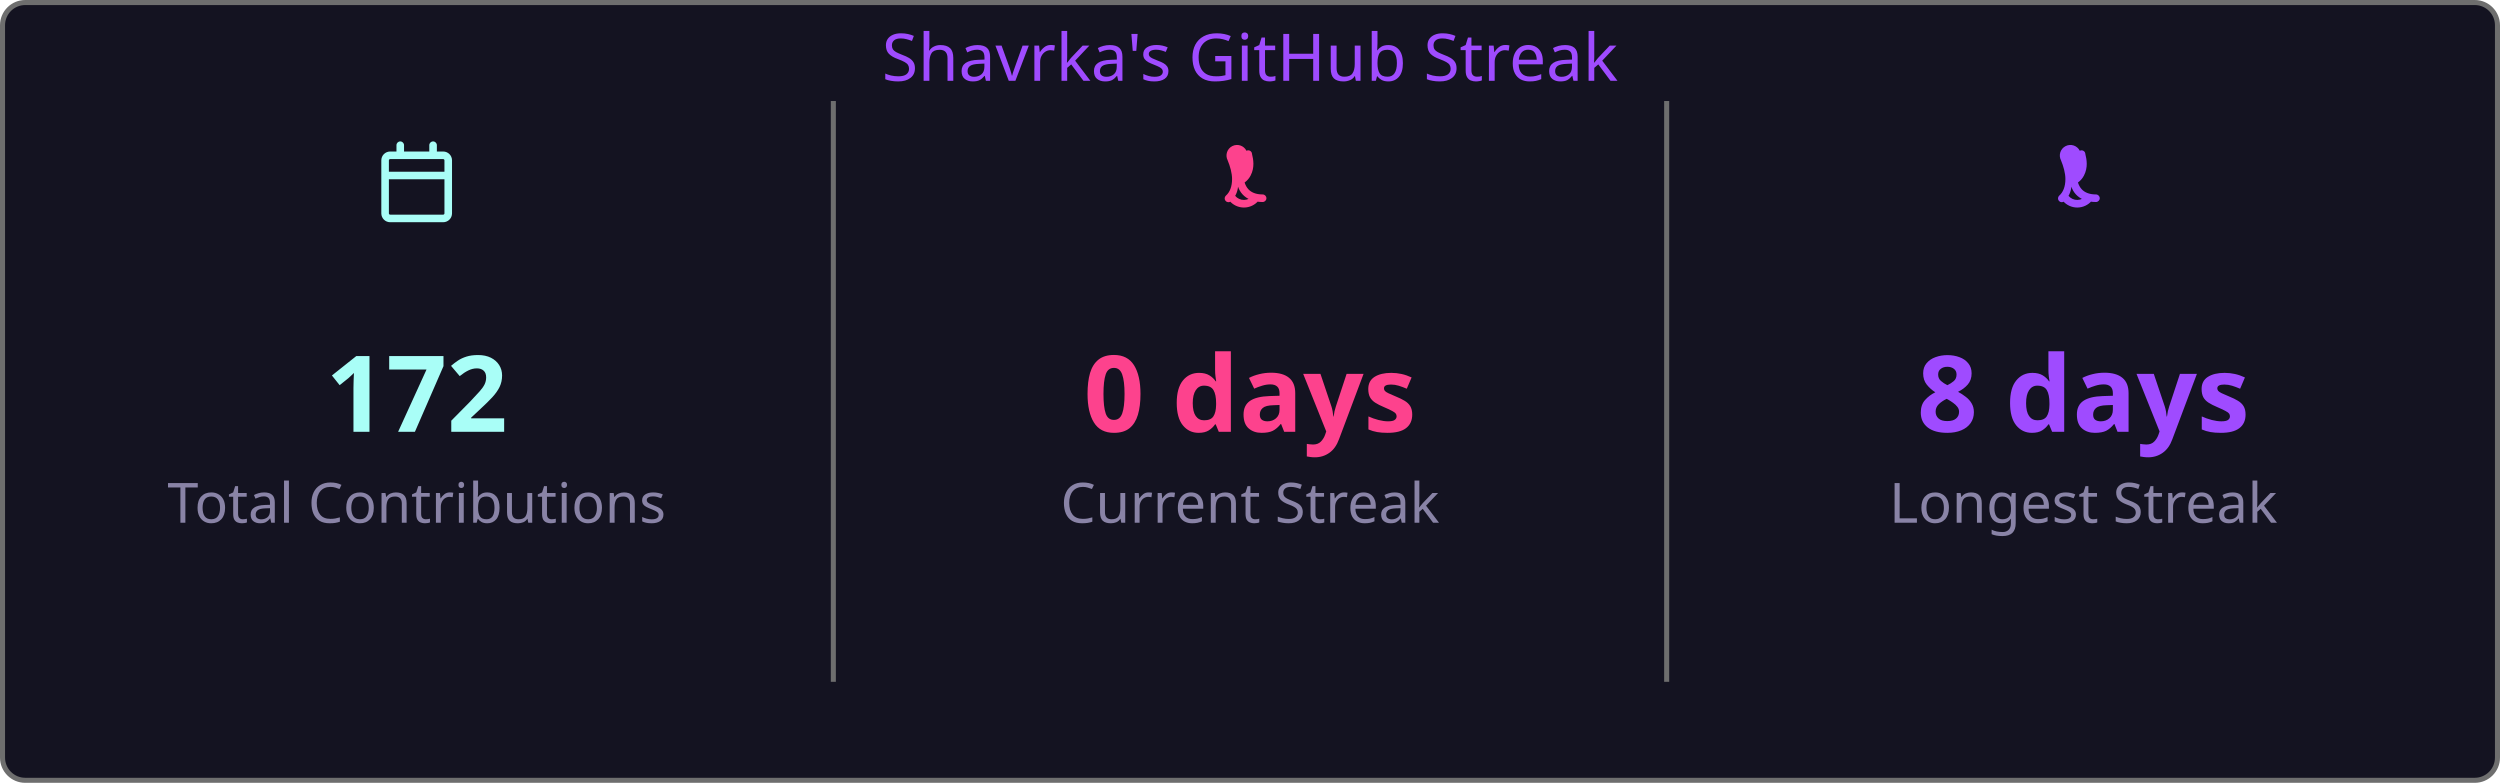
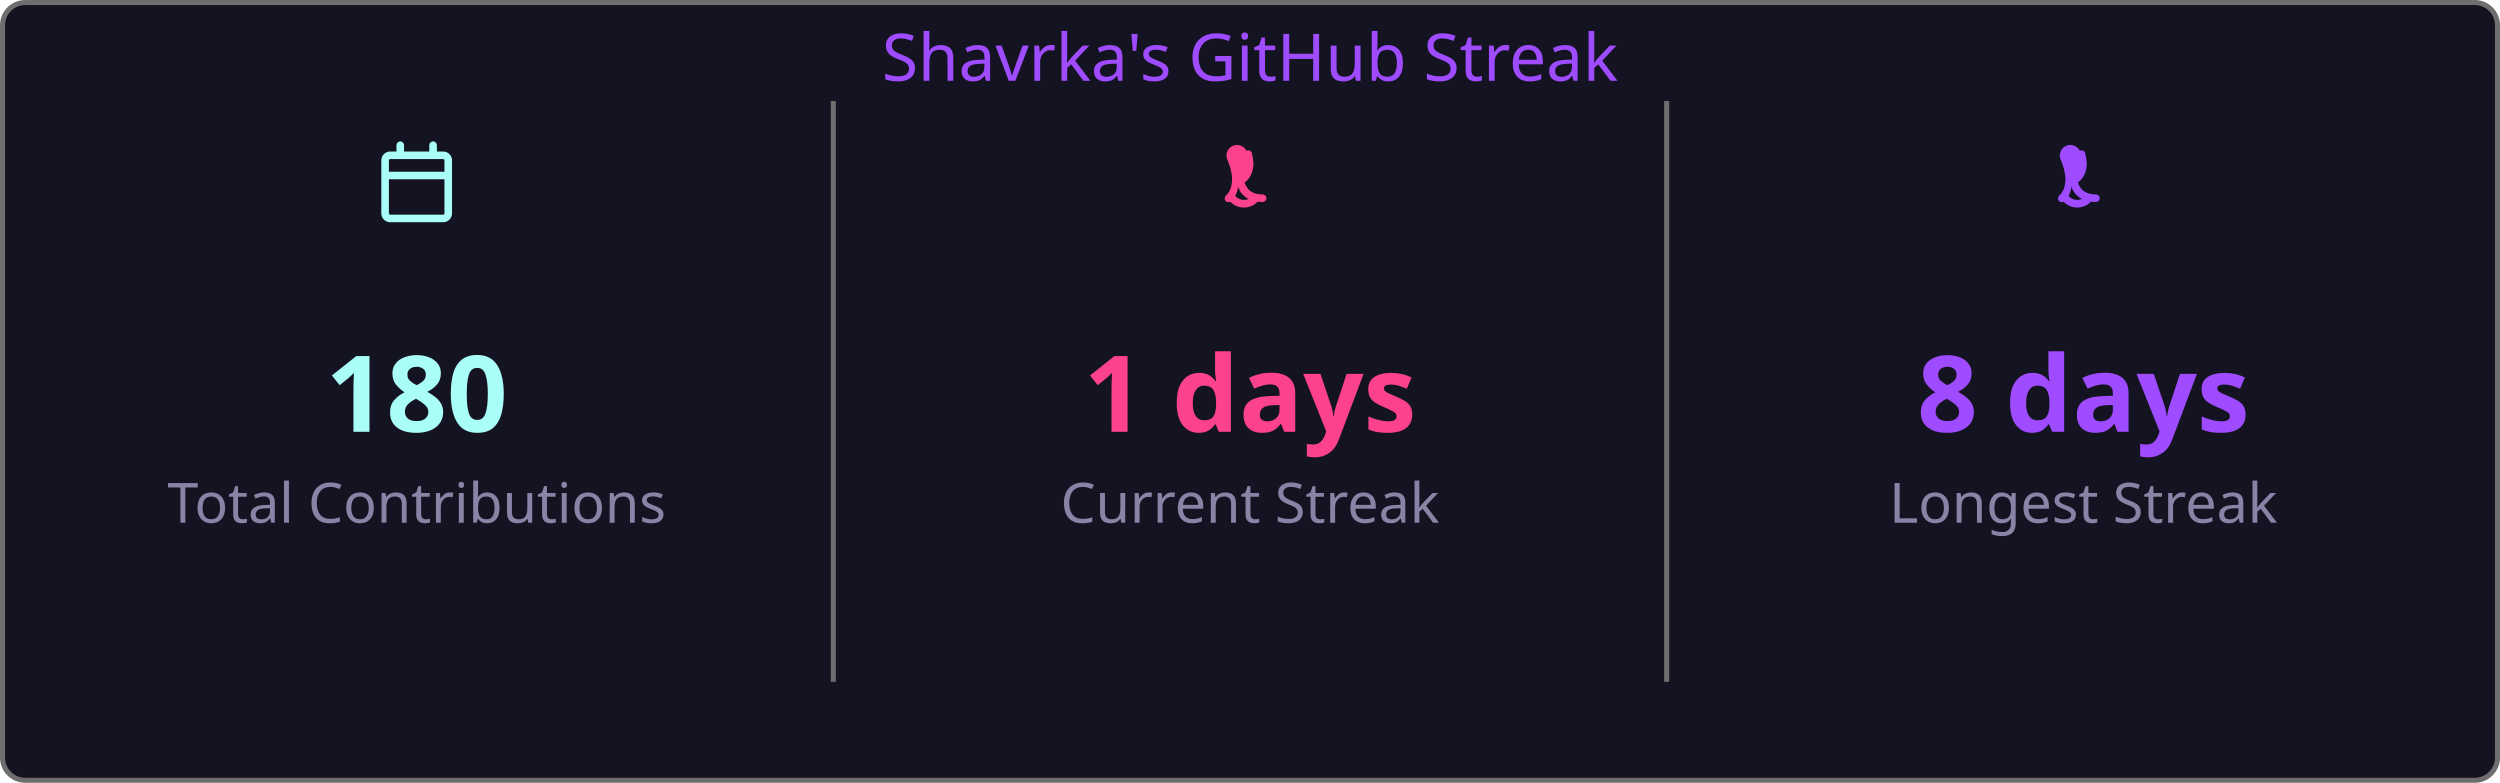
<svg xmlns="http://www.w3.org/2000/svg" width="495" height="155" viewBox="0 0 495 155">
  <style>
    .fade { animation: fadeIn .8s ease both }
    @keyframes fadeIn { from { opacity:0 } to { opacity:1 } }
  </style>
  <rect x=".5" y=".5" width="494" height="154" rx="4.5" fill="#141321" stroke="#6e6e6e" />
  <text class="fade" x="247.5" y="16" fill="#9f4bff" font-size="13" text-anchor="middle" font-family="'Segoe UI', Ubuntu, 'Helvetica Neue', Sans-Serif">Shavrka's GitHub Streak</text>
  <g class="fade">
    <g transform="translate(74.5,28)" fill="#a9fef7">
      <path d="M4.75 0a.75.75 0 0 1 .75.75V2h5V.75a.75.75 0 0 1 1.5 0V2h1.25c.966 0 1.75.784 1.75 1.75v10.5A1.75 1.75 0 0 1 13.25 16H2.75A1.75 1.75 0 0 1 1 14.25V3.75C1 2.784 1.784 2 2.75 2H4V.75A.75.75 0 0 1 4.75 0ZM2.5 7.5v6.75c0 .138.112.25.25.25h10.5a.25.25 0 0 0 .25-.25V7.5Zm10.75-4H2.75a.25.25 0 0 0-.25.25V6h11V3.75a.25.25 0 0 0-.25-.25Z" />
    </g>
-     <text x="82.5" y="85.5" fill="#a9fef7" font-size="21" font-weight="bold" text-anchor="middle" font-family="'Segoe UI', Ubuntu, 'Helvetica Neue', Sans-Serif">172</text>
+     <text x="82.5" y="85.5" fill="#a9fef7" font-size="21" font-weight="bold" text-anchor="middle" font-family="'Segoe UI', Ubuntu, 'Helvetica Neue', Sans-Serif">180</text>
    <text x="82.5" y="103.5" fill="#8983a6" font-size="11" text-anchor="middle" font-family="'Segoe UI', Ubuntu, 'Helvetica Neue', Sans-Serif">Total Contributions</text>
    <line x1="165" y1="20" x2="165" y2="135" stroke="#6e6e6e" stroke-width="1" />
    <g transform="translate(239.5,28)" fill="#fd428d">
      <path d="M7.3 1.85A.75.75 0 0 1 8.4 2.5c.26 1.068.565 2.64-.28 4.265-.293.563-.702 1.021-1.185 1.37.145.46.377.94.737 1.327.54.588 1.42 1.038 2.828 1.038a.75.75 0 0 1 0 1.5c-1.842 0-3.146-.62-3.972-1.51-.428-.466-.717-.988-.895-1.525a4.5 4.5 0 0 1-1.433 2.91.75.75 0 0 1-.98-1.134c.785-.677 1.23-1.805 1.23-3.29 0-1.162-.38-2.52-.88-3.72A.75.75 0 0 1 7.3 1.85Zm2.325 8.81a.75.75 0 0 1 .075 1.06 3.75 3.75 0 0 1-5.8 0 .75.75 0 0 1 1.15-.96 2.25 2.25 0 0 0 3.524-.047.75.75 0 0 1 1.051-.053Z" />
    </g>
-     <text x="247.5" y="85.5" fill="#fd428d" font-size="21" font-weight="bold" text-anchor="middle" font-family="'Segoe UI', Ubuntu, 'Helvetica Neue', Sans-Serif">0 days</text>
+     <text x="247.5" y="85.5" fill="#fd428d" font-size="21" font-weight="bold" text-anchor="middle" font-family="'Segoe UI', Ubuntu, 'Helvetica Neue', Sans-Serif">1 days</text>
    <text x="247.5" y="103.5" fill="#8983a6" font-size="11" text-anchor="middle" font-family="'Segoe UI', Ubuntu, 'Helvetica Neue', Sans-Serif">Current Streak</text>
    <line x1="330" y1="20" x2="330" y2="135" stroke="#6e6e6e" stroke-width="1" />
    <g transform="translate(404.5,28)" fill="#9f4bff">
      <path d="M7.3 1.85A.75.75 0 0 1 8.4 2.5c.26 1.068.565 2.64-.28 4.265-.293.563-.702 1.021-1.185 1.37.145.46.377.94.737 1.327.54.588 1.42 1.038 2.828 1.038a.75.75 0 0 1 0 1.5c-1.842 0-3.146-.62-3.972-1.51-.428-.466-.717-.988-.895-1.525a4.5 4.5 0 0 1-1.433 2.91.75.75 0 0 1-.98-1.134c.785-.677 1.23-1.805 1.23-3.29 0-1.162-.38-2.52-.88-3.72A.75.75 0 0 1 7.3 1.85Zm2.325 8.81a.75.75 0 0 1 .075 1.06 3.75 3.75 0 0 1-5.8 0 .75.75 0 0 1 1.15-.96 2.25 2.25 0 0 0 3.524-.047.75.75 0 0 1 1.051-.053Z" />
    </g>
    <text x="412.5" y="85.5" fill="#9f4bff" font-size="21" font-weight="bold" text-anchor="middle" font-family="'Segoe UI', Ubuntu, 'Helvetica Neue', Sans-Serif">8 days</text>
    <text x="412.5" y="103.5" fill="#8983a6" font-size="11" text-anchor="middle" font-family="'Segoe UI', Ubuntu, 'Helvetica Neue', Sans-Serif">Longest Streak</text>
  </g>
</svg>
